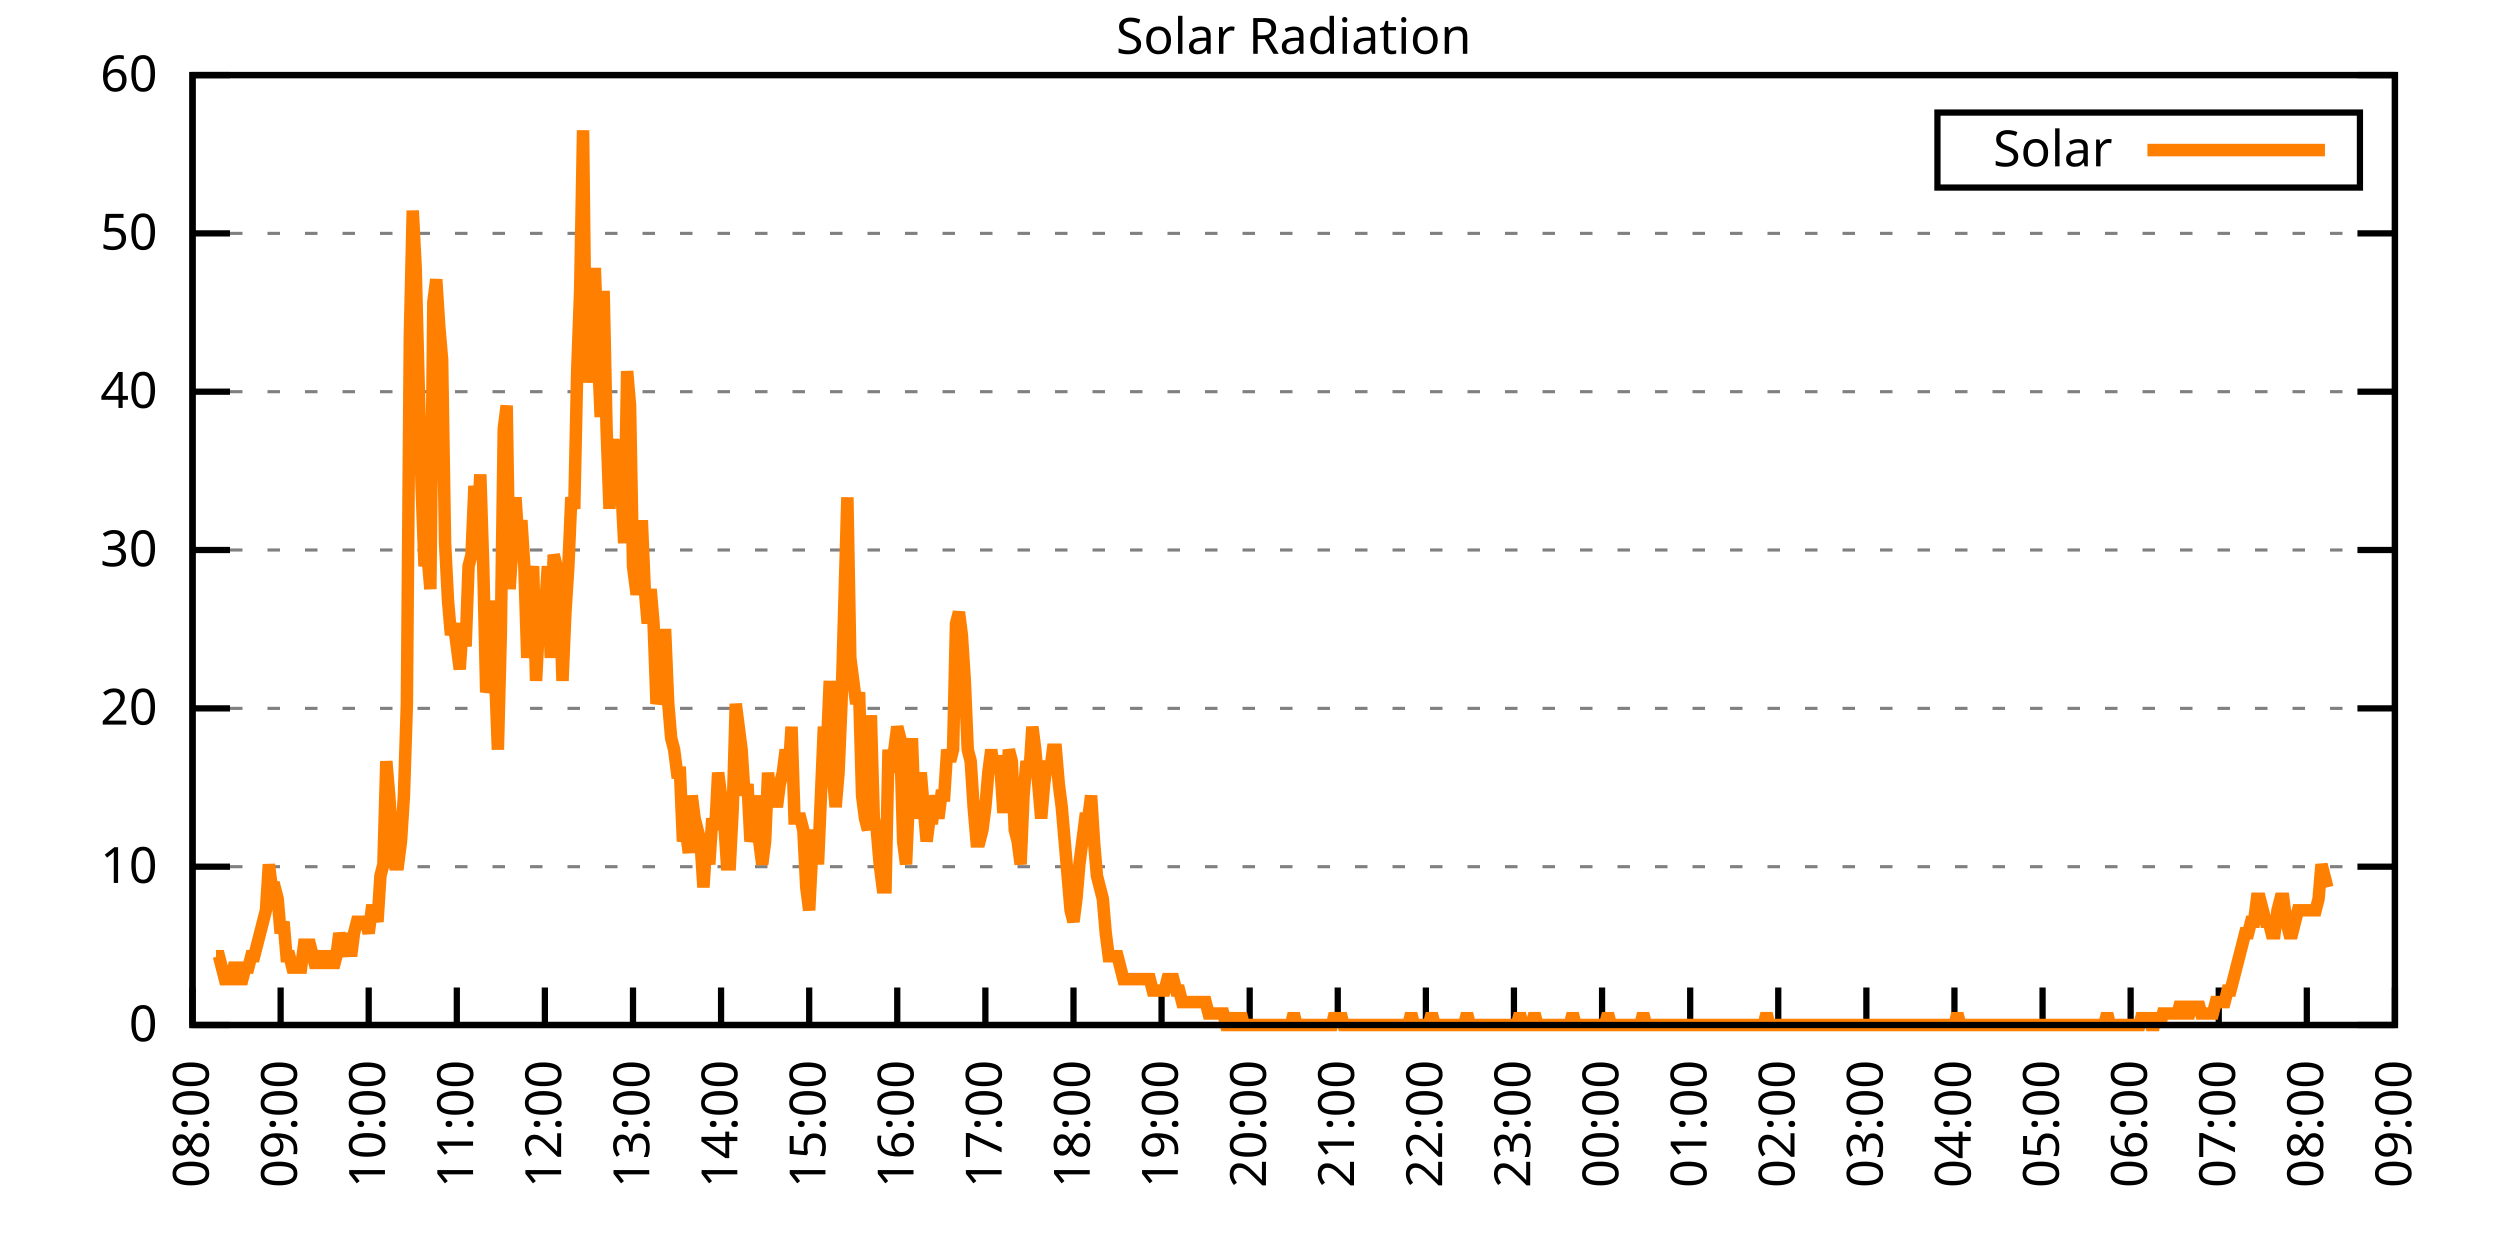
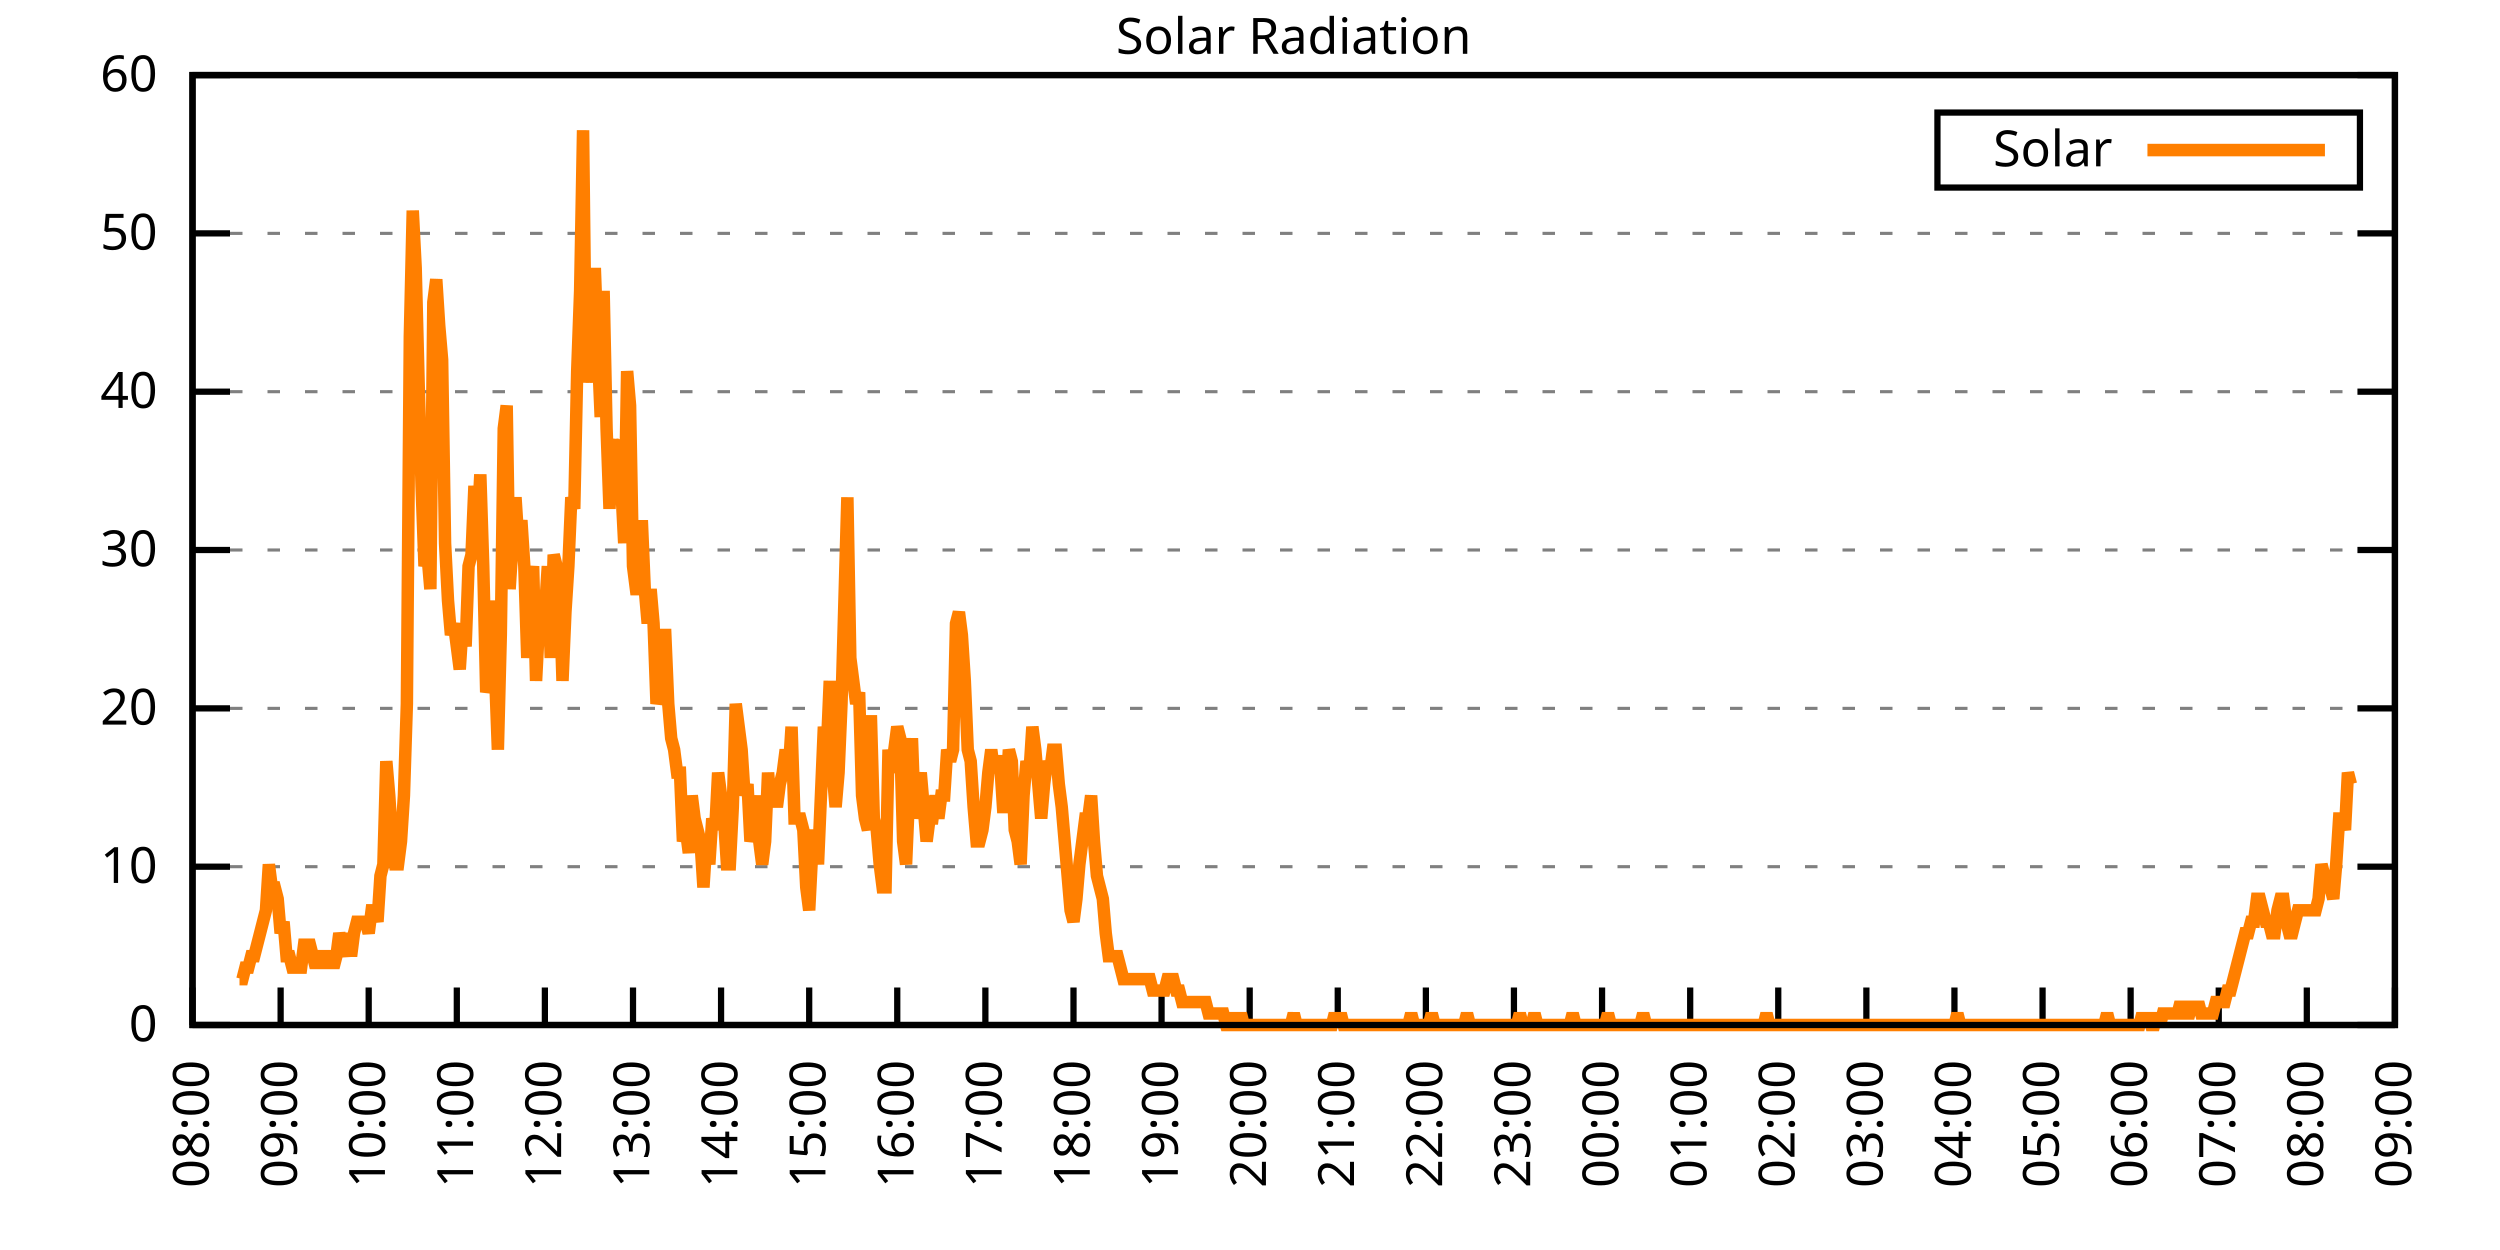
<svg xmlns="http://www.w3.org/2000/svg" xmlns:xlink="http://www.w3.org/1999/xlink" width="400" height="200" viewBox="0 0 400 200">
  <g id="gnuplot_canvas">
    <rect x="0" y="0" width="400" height="200" fill="none" />
    <defs>
      <circle id="gpDot" r="0.5" stroke-width="0.5" stroke="currentColor" />
      <path id="gpPt0" stroke-width="0.333" stroke="currentColor" d="M-1,0 h2 M0,-1 v2" />
      <path id="gpPt1" stroke-width="0.333" stroke="currentColor" d="M-1,-1 L1,1 M1,-1 L-1,1" />
      <path id="gpPt2" stroke-width="0.333" stroke="currentColor" d="M-1,0 L1,0 M0,-1 L0,1 M-1,-1 L1,1 M-1,1 L1,-1" />
      <rect id="gpPt3" stroke-width="0.333" stroke="currentColor" x="-1" y="-1" width="2" height="2" />
      <rect id="gpPt4" stroke-width="0.333" stroke="currentColor" fill="currentColor" x="-1" y="-1" width="2" height="2" />
      <circle id="gpPt5" stroke-width="0.333" stroke="currentColor" cx="0" cy="0" r="1" />
      <use xlink:href="#gpPt5" id="gpPt6" fill="currentColor" stroke="none" />
      <path id="gpPt7" stroke-width="0.333" stroke="currentColor" d="M0,-1.33 L-1.33,0.67 L1.33,0.67 z" />
      <use xlink:href="#gpPt7" id="gpPt8" fill="currentColor" stroke="none" />
      <use xlink:href="#gpPt7" id="gpPt9" stroke="currentColor" transform="rotate(180)" />
      <use xlink:href="#gpPt9" id="gpPt10" fill="currentColor" stroke="none" />
      <use xlink:href="#gpPt3" id="gpPt11" stroke="currentColor" transform="rotate(45)" />
      <use xlink:href="#gpPt11" id="gpPt12" fill="currentColor" stroke="none" />
      <path id="gpPt13" stroke-width="0.333" stroke="currentColor" d="M0,1.330 L1.265,0.411 L0.782,-1.067 L-0.782,-1.076 L-1.265,0.411 z" />
      <use xlink:href="#gpPt13" id="gpPt14" fill="currentColor" stroke="none" />
      <filter id="textbox" filterUnits="objectBoundingBox" x="0" y="0" height="1" width="1">
        <feFlood flood-color="white" flood-opacity="1" result="bgnd" />
        <feComposite in="SourceGraphic" in2="bgnd" operator="atop" />
      </filter>
      <filter id="greybox" filterUnits="objectBoundingBox" x="0" y="0" height="1" width="1">
        <feFlood flood-color="lightgrey" flood-opacity="1" result="grey" />
        <feComposite in="SourceGraphic" in2="grey" operator="atop" />
      </filter>
    </defs>
    <g fill="none" color="white" stroke="currentColor" stroke-width="1.00" stroke-linecap="butt" stroke-linejoin="miter">
</g>
    <g fill="none" color="black" stroke="currentColor" stroke-width="1.00" stroke-linecap="butt" stroke-linejoin="miter">
      <g stroke="none" shape-rendering="crispEdges">
        <polygon fill="rgb(255, 255, 255)" points="30.80,164.00 383.18,164.00 383.18,12.02 30.80,12.02 " />
      </g>
    </g>
    <g fill="none" color="black" stroke="currentColor" stroke-width="1.00" stroke-linecap="butt" stroke-linejoin="miter">
</g>
    <g fill="none" color="black" stroke="black" stroke-width="0.50" stroke-linecap="butt" stroke-linejoin="miter">
</g>
    <g fill="none" color="gray" stroke="currentColor" stroke-width="0.50" stroke-linecap="butt" stroke-linejoin="miter">
      <path stroke="gray" stroke-dasharray="2,4" class="gridline" d="M30.80,164.00 L383.19,164.00  " />
    </g>
    <g fill="none" color="gray" stroke="gray" stroke-width="1.00" stroke-linecap="butt" stroke-linejoin="miter">
</g>
    <g fill="none" color="black" stroke="currentColor" stroke-width="1.00" stroke-linecap="butt" stroke-linejoin="miter">
      <path stroke="black" d="M30.80,164.00 L36.80,164.00 M383.19,164.00 L377.19,164.00  " />
      <g transform="translate(25.20,166.60)" stroke="none" fill="black" font-family="Sans" font-size="8.00" text-anchor="end">
        <text>
          <tspan font-family="Sans"> 0</tspan>
        </text>
      </g>
    </g>
    <g fill="none" color="black" stroke="currentColor" stroke-width="1.00" stroke-linecap="butt" stroke-linejoin="miter">
</g>
    <g fill="none" color="black" stroke="black" stroke-width="0.50" stroke-linecap="butt" stroke-linejoin="miter">
</g>
    <g fill="none" color="gray" stroke="currentColor" stroke-width="0.50" stroke-linecap="butt" stroke-linejoin="miter">
      <path stroke="gray" stroke-dasharray="2,4" class="gridline" d="M30.80,138.67 L383.19,138.67  " />
    </g>
    <g fill="none" color="gray" stroke="gray" stroke-width="1.00" stroke-linecap="butt" stroke-linejoin="miter">
</g>
    <g fill="none" color="black" stroke="currentColor" stroke-width="1.00" stroke-linecap="butt" stroke-linejoin="miter">
      <path stroke="black" d="M30.80,138.67 L36.80,138.67 M383.19,138.67 L377.19,138.67  " />
      <g transform="translate(25.20,141.27)" stroke="none" fill="black" font-family="Sans" font-size="8.00" text-anchor="end">
        <text>
          <tspan font-family="Sans"> 10</tspan>
        </text>
      </g>
    </g>
    <g fill="none" color="black" stroke="currentColor" stroke-width="1.00" stroke-linecap="butt" stroke-linejoin="miter">
</g>
    <g fill="none" color="black" stroke="black" stroke-width="0.50" stroke-linecap="butt" stroke-linejoin="miter">
</g>
    <g fill="none" color="gray" stroke="currentColor" stroke-width="0.50" stroke-linecap="butt" stroke-linejoin="miter">
      <path stroke="gray" stroke-dasharray="2,4" class="gridline" d="M30.80,113.34 L383.19,113.34  " />
    </g>
    <g fill="none" color="gray" stroke="gray" stroke-width="1.00" stroke-linecap="butt" stroke-linejoin="miter">
</g>
    <g fill="none" color="black" stroke="currentColor" stroke-width="1.00" stroke-linecap="butt" stroke-linejoin="miter">
      <path stroke="black" d="M30.80,113.34 L36.80,113.34 M383.19,113.34 L377.19,113.34  " />
      <g transform="translate(25.20,115.94)" stroke="none" fill="black" font-family="Sans" font-size="8.00" text-anchor="end">
        <text>
          <tspan font-family="Sans"> 20</tspan>
        </text>
      </g>
    </g>
    <g fill="none" color="black" stroke="currentColor" stroke-width="1.00" stroke-linecap="butt" stroke-linejoin="miter">
</g>
    <g fill="none" color="black" stroke="black" stroke-width="0.50" stroke-linecap="butt" stroke-linejoin="miter">
</g>
    <g fill="none" color="gray" stroke="currentColor" stroke-width="0.50" stroke-linecap="butt" stroke-linejoin="miter">
      <path stroke="gray" stroke-dasharray="2,4" class="gridline" d="M30.80,88.00 L383.19,88.00  " />
    </g>
    <g fill="none" color="gray" stroke="gray" stroke-width="1.00" stroke-linecap="butt" stroke-linejoin="miter">
</g>
    <g fill="none" color="black" stroke="currentColor" stroke-width="1.00" stroke-linecap="butt" stroke-linejoin="miter">
      <path stroke="black" d="M30.80,88.00 L36.80,88.00 M383.19,88.00 L377.19,88.00  " />
      <g transform="translate(25.20,90.60)" stroke="none" fill="black" font-family="Sans" font-size="8.00" text-anchor="end">
        <text>
          <tspan font-family="Sans"> 30</tspan>
        </text>
      </g>
    </g>
    <g fill="none" color="black" stroke="currentColor" stroke-width="1.00" stroke-linecap="butt" stroke-linejoin="miter">
</g>
    <g fill="none" color="black" stroke="black" stroke-width="0.50" stroke-linecap="butt" stroke-linejoin="miter">
</g>
    <g fill="none" color="gray" stroke="currentColor" stroke-width="0.50" stroke-linecap="butt" stroke-linejoin="miter">
      <path stroke="gray" stroke-dasharray="2,4" class="gridline" d="M30.80,62.67 L383.19,62.67  " />
    </g>
    <g fill="none" color="gray" stroke="gray" stroke-width="1.00" stroke-linecap="butt" stroke-linejoin="miter">
</g>
    <g fill="none" color="black" stroke="currentColor" stroke-width="1.00" stroke-linecap="butt" stroke-linejoin="miter">
      <path stroke="black" d="M30.80,62.67 L36.80,62.67 M383.19,62.67 L377.19,62.67  " />
      <g transform="translate(25.20,65.27)" stroke="none" fill="black" font-family="Sans" font-size="8.00" text-anchor="end">
        <text>
          <tspan font-family="Sans"> 40</tspan>
        </text>
      </g>
    </g>
    <g fill="none" color="black" stroke="currentColor" stroke-width="1.00" stroke-linecap="butt" stroke-linejoin="miter">
</g>
    <g fill="none" color="black" stroke="black" stroke-width="0.50" stroke-linecap="butt" stroke-linejoin="miter">
</g>
    <g fill="none" color="gray" stroke="currentColor" stroke-width="0.50" stroke-linecap="butt" stroke-linejoin="miter">
      <path stroke="gray" stroke-dasharray="2,4" class="gridline" d="M30.80,37.34 L383.19,37.34  " />
    </g>
    <g fill="none" color="gray" stroke="gray" stroke-width="1.00" stroke-linecap="butt" stroke-linejoin="miter">
</g>
    <g fill="none" color="black" stroke="currentColor" stroke-width="1.00" stroke-linecap="butt" stroke-linejoin="miter">
      <path stroke="black" d="M30.80,37.34 L36.80,37.34 M383.19,37.34 L377.19,37.34  " />
      <g transform="translate(25.20,39.94)" stroke="none" fill="black" font-family="Sans" font-size="8.00" text-anchor="end">
        <text>
          <tspan font-family="Sans"> 50</tspan>
        </text>
      </g>
    </g>
    <g fill="none" color="black" stroke="currentColor" stroke-width="1.00" stroke-linecap="butt" stroke-linejoin="miter">
</g>
    <g fill="none" color="black" stroke="black" stroke-width="0.50" stroke-linecap="butt" stroke-linejoin="miter">
</g>
    <g fill="none" color="gray" stroke="currentColor" stroke-width="0.50" stroke-linecap="butt" stroke-linejoin="miter">
      <path stroke="gray" stroke-dasharray="2,4" class="gridline" d="M30.80,12.01 L383.19,12.01  " />
    </g>
    <g fill="none" color="gray" stroke="gray" stroke-width="1.00" stroke-linecap="butt" stroke-linejoin="miter">
</g>
    <g fill="none" color="black" stroke="currentColor" stroke-width="1.00" stroke-linecap="butt" stroke-linejoin="miter">
      <path stroke="black" d="M30.80,12.01 L36.80,12.01 M383.19,12.01 L377.19,12.01  " />
      <g transform="translate(25.20,14.61)" stroke="none" fill="black" font-family="Sans" font-size="8.00" text-anchor="end">
        <text>
          <tspan font-family="Sans"> 60</tspan>
        </text>
      </g>
    </g>
    <g fill="none" color="black" stroke="currentColor" stroke-width="1.00" stroke-linecap="butt" stroke-linejoin="miter">
      <path stroke="black" d="M30.80,164.00 L30.80,158.00  " />
      <g transform="translate(33.40,169.60) rotate(270.00)" stroke="none" fill="black" font-family="Sans" font-size="8.00" text-anchor="end">
        <text>
          <tspan font-family="Sans">08:00</tspan>
        </text>
      </g>
    </g>
    <g fill="none" color="black" stroke="currentColor" stroke-width="1.00" stroke-linecap="butt" stroke-linejoin="miter">
      <path stroke="black" d="M44.90,164.00 L44.90,158.00  " />
      <g transform="translate(47.50,169.60) rotate(270.00)" stroke="none" fill="black" font-family="Sans" font-size="8.00" text-anchor="end">
        <text>
          <tspan font-family="Sans">09:00</tspan>
        </text>
      </g>
    </g>
    <g fill="none" color="black" stroke="currentColor" stroke-width="1.00" stroke-linecap="butt" stroke-linejoin="miter">
      <path stroke="black" d="M58.99,164.00 L58.99,158.00  " />
      <g transform="translate(61.59,169.60) rotate(270.00)" stroke="none" fill="black" font-family="Sans" font-size="8.00" text-anchor="end">
        <text>
          <tspan font-family="Sans">10:00</tspan>
        </text>
      </g>
    </g>
    <g fill="none" color="black" stroke="currentColor" stroke-width="1.00" stroke-linecap="butt" stroke-linejoin="miter">
      <path stroke="black" d="M73.09,164.00 L73.09,158.00  " />
      <g transform="translate(75.69,169.60) rotate(270.00)" stroke="none" fill="black" font-family="Sans" font-size="8.00" text-anchor="end">
        <text>
          <tspan font-family="Sans">11:00</tspan>
        </text>
      </g>
    </g>
    <g fill="none" color="black" stroke="currentColor" stroke-width="1.00" stroke-linecap="butt" stroke-linejoin="miter">
      <path stroke="black" d="M87.18,164.00 L87.18,158.00  " />
      <g transform="translate(89.78,169.60) rotate(270.00)" stroke="none" fill="black" font-family="Sans" font-size="8.00" text-anchor="end">
        <text>
          <tspan font-family="Sans">12:00</tspan>
        </text>
      </g>
    </g>
    <g fill="none" color="black" stroke="currentColor" stroke-width="1.00" stroke-linecap="butt" stroke-linejoin="miter">
      <path stroke="black" d="M101.28,164.00 L101.28,158.00  " />
      <g transform="translate(103.88,169.60) rotate(270.00)" stroke="none" fill="black" font-family="Sans" font-size="8.00" text-anchor="end">
        <text>
          <tspan font-family="Sans">13:00</tspan>
        </text>
      </g>
    </g>
    <g fill="none" color="black" stroke="currentColor" stroke-width="1.00" stroke-linecap="butt" stroke-linejoin="miter">
      <path stroke="black" d="M115.37,164.00 L115.37,158.00  " />
      <g transform="translate(117.97,169.60) rotate(270.00)" stroke="none" fill="black" font-family="Sans" font-size="8.00" text-anchor="end">
        <text>
          <tspan font-family="Sans">14:00</tspan>
        </text>
      </g>
    </g>
    <g fill="none" color="black" stroke="currentColor" stroke-width="1.00" stroke-linecap="butt" stroke-linejoin="miter">
      <path stroke="black" d="M129.47,164.00 L129.47,158.00  " />
      <g transform="translate(132.07,169.60) rotate(270.00)" stroke="none" fill="black" font-family="Sans" font-size="8.00" text-anchor="end">
        <text>
          <tspan font-family="Sans">15:00</tspan>
        </text>
      </g>
    </g>
    <g fill="none" color="black" stroke="currentColor" stroke-width="1.00" stroke-linecap="butt" stroke-linejoin="miter">
      <path stroke="black" d="M143.56,164.00 L143.56,158.00  " />
      <g transform="translate(146.16,169.60) rotate(270.00)" stroke="none" fill="black" font-family="Sans" font-size="8.00" text-anchor="end">
        <text>
          <tspan font-family="Sans">16:00</tspan>
        </text>
      </g>
    </g>
    <g fill="none" color="black" stroke="currentColor" stroke-width="1.00" stroke-linecap="butt" stroke-linejoin="miter">
      <path stroke="black" d="M157.66,164.00 L157.66,158.00  " />
      <g transform="translate(160.26,169.60) rotate(270.00)" stroke="none" fill="black" font-family="Sans" font-size="8.00" text-anchor="end">
        <text>
          <tspan font-family="Sans">17:00</tspan>
        </text>
      </g>
    </g>
    <g fill="none" color="black" stroke="currentColor" stroke-width="1.00" stroke-linecap="butt" stroke-linejoin="miter">
      <path stroke="black" d="M171.76,164.00 L171.76,158.00  " />
      <g transform="translate(174.36,169.60) rotate(270.00)" stroke="none" fill="black" font-family="Sans" font-size="8.00" text-anchor="end">
        <text>
          <tspan font-family="Sans">18:00</tspan>
        </text>
      </g>
    </g>
    <g fill="none" color="black" stroke="currentColor" stroke-width="1.00" stroke-linecap="butt" stroke-linejoin="miter">
      <path stroke="black" d="M185.85,164.00 L185.85,158.00  " />
      <g transform="translate(188.45,169.60) rotate(270.00)" stroke="none" fill="black" font-family="Sans" font-size="8.00" text-anchor="end">
        <text>
          <tspan font-family="Sans">19:00</tspan>
        </text>
      </g>
    </g>
    <g fill="none" color="black" stroke="currentColor" stroke-width="1.00" stroke-linecap="butt" stroke-linejoin="miter">
      <path stroke="black" d="M199.95,164.00 L199.95,158.00  " />
      <g transform="translate(202.55,169.60) rotate(270.00)" stroke="none" fill="black" font-family="Sans" font-size="8.00" text-anchor="end">
        <text>
          <tspan font-family="Sans">20:00</tspan>
        </text>
      </g>
    </g>
    <g fill="none" color="black" stroke="currentColor" stroke-width="1.00" stroke-linecap="butt" stroke-linejoin="miter">
      <path stroke="black" d="M214.04,164.00 L214.04,158.00  " />
      <g transform="translate(216.64,169.60) rotate(270.00)" stroke="none" fill="black" font-family="Sans" font-size="8.00" text-anchor="end">
        <text>
          <tspan font-family="Sans">21:00</tspan>
        </text>
      </g>
    </g>
    <g fill="none" color="black" stroke="currentColor" stroke-width="1.00" stroke-linecap="butt" stroke-linejoin="miter">
      <path stroke="black" d="M228.14,164.00 L228.14,158.00  " />
      <g transform="translate(230.74,169.60) rotate(270.00)" stroke="none" fill="black" font-family="Sans" font-size="8.00" text-anchor="end">
        <text>
          <tspan font-family="Sans">22:00</tspan>
        </text>
      </g>
    </g>
    <g fill="none" color="black" stroke="currentColor" stroke-width="1.00" stroke-linecap="butt" stroke-linejoin="miter">
      <path stroke="black" d="M242.23,164.00 L242.23,158.00  " />
      <g transform="translate(244.83,169.60) rotate(270.00)" stroke="none" fill="black" font-family="Sans" font-size="8.00" text-anchor="end">
        <text>
          <tspan font-family="Sans">23:00</tspan>
        </text>
      </g>
    </g>
    <g fill="none" color="black" stroke="currentColor" stroke-width="1.00" stroke-linecap="butt" stroke-linejoin="miter">
      <path stroke="black" d="M256.33,164.00 L256.33,158.00  " />
      <g transform="translate(258.93,169.60) rotate(270.00)" stroke="none" fill="black" font-family="Sans" font-size="8.00" text-anchor="end">
        <text>
          <tspan font-family="Sans">00:00</tspan>
        </text>
      </g>
    </g>
    <g fill="none" color="black" stroke="currentColor" stroke-width="1.00" stroke-linecap="butt" stroke-linejoin="miter">
      <path stroke="black" d="M270.43,164.00 L270.43,158.00  " />
      <g transform="translate(273.03,169.60) rotate(270.00)" stroke="none" fill="black" font-family="Sans" font-size="8.00" text-anchor="end">
        <text>
          <tspan font-family="Sans">01:00</tspan>
        </text>
      </g>
    </g>
    <g fill="none" color="black" stroke="currentColor" stroke-width="1.00" stroke-linecap="butt" stroke-linejoin="miter">
      <path stroke="black" d="M284.52,164.00 L284.52,158.00  " />
      <g transform="translate(287.12,169.60) rotate(270.00)" stroke="none" fill="black" font-family="Sans" font-size="8.00" text-anchor="end">
        <text>
          <tspan font-family="Sans">02:00</tspan>
        </text>
      </g>
    </g>
    <g fill="none" color="black" stroke="currentColor" stroke-width="1.00" stroke-linecap="butt" stroke-linejoin="miter">
      <path stroke="black" d="M298.62,164.00 L298.62,158.00  " />
      <g transform="translate(301.22,169.60) rotate(270.00)" stroke="none" fill="black" font-family="Sans" font-size="8.00" text-anchor="end">
        <text>
          <tspan font-family="Sans">03:00</tspan>
        </text>
      </g>
    </g>
    <g fill="none" color="black" stroke="currentColor" stroke-width="1.00" stroke-linecap="butt" stroke-linejoin="miter">
      <path stroke="black" d="M312.71,164.00 L312.71,158.00  " />
      <g transform="translate(315.31,169.60) rotate(270.00)" stroke="none" fill="black" font-family="Sans" font-size="8.00" text-anchor="end">
        <text>
          <tspan font-family="Sans">04:00</tspan>
        </text>
      </g>
    </g>
    <g fill="none" color="black" stroke="currentColor" stroke-width="1.00" stroke-linecap="butt" stroke-linejoin="miter">
      <path stroke="black" d="M326.81,164.00 L326.81,158.00  " />
      <g transform="translate(329.41,169.60) rotate(270.00)" stroke="none" fill="black" font-family="Sans" font-size="8.00" text-anchor="end">
        <text>
          <tspan font-family="Sans">05:00</tspan>
        </text>
      </g>
    </g>
    <g fill="none" color="black" stroke="currentColor" stroke-width="1.00" stroke-linecap="butt" stroke-linejoin="miter">
      <path stroke="black" d="M340.90,164.00 L340.90,158.00  " />
      <g transform="translate(343.50,169.60) rotate(270.00)" stroke="none" fill="black" font-family="Sans" font-size="8.00" text-anchor="end">
        <text>
          <tspan font-family="Sans">06:00</tspan>
        </text>
      </g>
    </g>
    <g fill="none" color="black" stroke="currentColor" stroke-width="1.00" stroke-linecap="butt" stroke-linejoin="miter">
      <path stroke="black" d="M355.00,164.00 L355.00,158.00  " />
      <g transform="translate(357.60,169.60) rotate(270.00)" stroke="none" fill="black" font-family="Sans" font-size="8.00" text-anchor="end">
        <text>
          <tspan font-family="Sans">07:00</tspan>
        </text>
      </g>
    </g>
    <g fill="none" color="black" stroke="currentColor" stroke-width="1.00" stroke-linecap="butt" stroke-linejoin="miter">
      <path stroke="black" d="M369.09,164.00 L369.09,158.00  " />
      <g transform="translate(371.69,169.60) rotate(270.00)" stroke="none" fill="black" font-family="Sans" font-size="8.00" text-anchor="end">
        <text>
          <tspan font-family="Sans">08:00</tspan>
        </text>
      </g>
    </g>
    <g fill="none" color="black" stroke="currentColor" stroke-width="1.00" stroke-linecap="butt" stroke-linejoin="miter">
      <path stroke="black" d="M383.19,164.00 L383.19,158.00  " />
      <g transform="translate(385.79,169.60) rotate(270.00)" stroke="none" fill="black" font-family="Sans" font-size="8.00" text-anchor="end">
        <text>
          <tspan font-family="Sans">09:00</tspan>
        </text>
      </g>
    </g>
    <g fill="none" color="black" stroke="currentColor" stroke-width="1.00" stroke-linecap="butt" stroke-linejoin="miter">
</g>
    <g fill="none" color="black" stroke="currentColor" stroke-width="1.00" stroke-linecap="butt" stroke-linejoin="miter">
      <path stroke="black" d="M30.80,12.01 L30.80,164.00 L383.19,164.00 L383.19,12.01 L30.80,12.01 Z  " />
    </g>
    <g fill="none" color="black" stroke="currentColor" stroke-width="1.00" stroke-linecap="butt" stroke-linejoin="miter">
</g>
    <g fill="none" color="black" stroke="currentColor" stroke-width="1.00" stroke-linecap="butt" stroke-linejoin="miter">
      <path stroke="black" d="M309.99,30.01 L309.99,18.01 L377.59,18.01 L377.59,30.01 L309.99,30.01 Z  " />
    </g>
    <g id="Solar_Radiation_plot_1">
      <g fill="none" color="white" stroke="black" stroke-width="2.00" stroke-linecap="butt" stroke-linejoin="miter">
</g>
      <g fill="none" color="black" stroke="currentColor" stroke-width="2.00" stroke-linecap="butt" stroke-linejoin="miter">
        <g transform="translate(337.99,26.61)" stroke="none" fill="black" font-family="Sans" font-size="8.00" text-anchor="end">
          <text>
            <tspan font-family="Sans">Solar</tspan>
          </text>
        </g>
      </g>
      <g fill="none" color="black" stroke="currentColor" stroke-width="2.00" stroke-linecap="butt" stroke-linejoin="miter">
-         <path stroke="rgb(255, 127,   0)" d="M343.59,24.01 L371.99,24.01 M34.56,152.99 L35.03,152.99 L35.50,154.82 L35.97,156.66 L36.44,156.66 L36.91,156.66   L37.38,154.82 L37.85,154.82 L38.32,156.66 L38.79,156.66 L39.26,154.82 L39.73,154.82 L40.20,152.99 L40.67,152.99   L41.14,151.15 L41.61,149.32 L42.08,147.48 L42.55,145.65 L43.02,138.30 L43.49,141.98 L43.96,141.98 L44.43,143.81   L44.90,149.32 L45.37,147.48 L45.84,152.99 L46.31,152.99 L46.78,154.82 L47.24,154.82 L47.71,154.82 L48.18,154.82   L48.65,151.15 L49.12,151.15 L49.59,151.15 L50.06,152.99 L50.53,154.82 L51.00,152.99 L51.47,152.99 L51.94,154.82   L52.41,152.99 L52.88,152.99 L53.35,154.82 L53.82,152.99 L54.29,149.32 L54.76,151.15 L55.23,152.99 L55.70,149.32   L56.17,152.99 L56.64,149.32 L57.11,147.48 L57.58,147.48 L58.05,147.48 L58.52,147.48 L58.99,149.32 L59.46,145.65   L59.93,145.65 L60.40,147.48 L60.87,140.14 L61.34,138.30 L61.81,121.79 L62.28,127.29 L62.75,134.63 L63.22,138.30   L63.69,138.30 L64.16,134.63 L64.63,127.29 L65.10,112.61 L65.57,53.88 L66.04,33.69 L66.51,42.87 L66.98,61.22   L67.45,77.74 L67.92,90.59 L68.39,88.75 L68.86,94.26 L69.33,48.37 L69.80,44.70 L70.27,52.04 L70.74,57.55   L71.21,86.91 L71.68,96.09 L72.15,101.60 L72.62,99.76 L73.09,103.43 L73.56,107.10 L74.03,99.76 L74.50,103.43   L74.97,90.59 L75.44,88.75 L75.91,77.74 L76.38,85.08 L76.85,75.90 L77.32,90.59 L77.79,110.77 L78.26,108.94   L78.73,96.09 L79.19,107.10 L79.66,119.95 L80.13,101.60 L80.60,68.56 L81.07,64.89 L81.54,94.26 L82.01,86.91   L82.48,79.57 L82.95,86.91 L83.42,83.24 L83.89,90.59 L84.36,105.27 L84.83,94.26 L85.30,90.59 L85.77,108.94   L86.24,99.76 L86.71,99.76 L87.18,97.93 L87.65,90.59 L88.12,105.27 L88.59,88.75 L89.06,90.59 L89.53,94.26   L90.00,108.94 L90.47,97.93 L90.94,90.59 L91.41,79.57 L91.88,81.41 L92.35,59.38 L92.82,46.54 L93.29,20.84   L93.76,61.22 L94.23,52.04 L94.70,61.22 L95.17,42.87 L95.64,55.71 L96.11,66.73 L96.58,46.54 L97.05,68.56   L97.52,81.41 L97.99,70.40 L98.46,72.23 L98.93,70.40 L99.40,77.74 L99.87,86.91 L100.34,59.38 L100.81,64.89   L101.28,90.59 L101.75,94.26 L102.22,94.26 L102.69,83.24 L103.16,94.26 L103.63,99.76 L104.10,94.26 L104.57,99.76   L105.04,112.61 L105.51,110.77 L105.98,101.60 L106.45,101.60 L106.92,112.61 L107.39,118.12 L107.86,119.95 L108.33,123.62   L108.80,123.62 L109.27,134.63 L109.74,132.80 L110.21,136.47 L110.68,127.29 L111.14,130.96 L111.61,132.80 L112.08,134.63   L112.55,141.98 L113.02,134.63 L113.49,138.30 L113.96,130.96 L114.43,132.80 L114.90,123.62 L115.37,127.29 L115.84,130.96   L116.31,138.30 L116.78,138.30 L117.25,129.13 L117.72,112.61 L118.19,116.28 L118.66,119.95 L119.13,127.29 L119.60,125.46   L120.07,134.63 L120.54,132.80 L121.01,127.29 L121.48,134.63 L121.95,138.30 L122.42,134.63 L122.89,123.62 L123.36,129.13   L123.83,125.46 L124.30,129.13 L124.77,125.46 L125.24,123.62 L125.71,119.95 L126.18,123.62 L126.65,116.28 L127.12,130.96   L127.59,130.96 L128.06,130.96 L128.53,132.80 L129.00,141.98 L129.47,145.65 L129.94,136.47 L130.41,132.80 L130.88,138.30   L131.35,127.29 L131.82,116.28 L132.29,119.95 L132.76,108.94 L133.23,123.62 L133.70,129.13 L134.17,123.62 L134.64,112.61   L135.11,96.09 L135.58,79.57 L136.05,105.27 L136.52,108.94 L136.99,112.61 L137.46,110.77 L137.93,127.29 L138.40,130.96   L138.87,132.80 L139.34,114.44 L139.81,130.96 L140.28,132.80 L140.75,138.30 L141.22,141.98 L141.69,141.98 L142.16,119.95   L142.63,123.62 L143.09,119.95 L143.56,116.28 L144.03,118.12 L144.50,134.63 L144.97,138.30 L145.44,127.29 L145.91,118.12   L146.38,130.96 L146.85,127.29 L147.32,123.62 L147.79,129.13 L148.26,134.63 L148.73,130.96 L149.20,130.96 L149.67,127.29   L150.14,130.96 L150.61,127.29 L151.08,127.29 L151.55,119.95 L152.02,121.79 L152.49,119.95 L152.96,99.76 L153.43,97.93   L153.90,101.60 L154.37,108.94 L154.84,119.95 L155.31,121.79 L155.78,129.13 L156.25,134.63 L156.72,134.63 L157.19,132.80   L157.66,129.13 L158.13,123.62 L158.60,119.95 L159.07,123.62 L159.54,121.79 L160.01,121.79 L160.48,129.13 L160.95,129.13   L161.42,119.95 L161.89,121.79 L162.36,132.80 L162.83,134.63 L163.30,138.30 L163.77,127.29 L164.24,121.79 L164.71,123.62   L165.18,116.28 L165.65,119.95 L166.12,125.46 L166.59,130.96 L167.06,125.46 L167.53,121.79 L168.00,123.62 L168.47,119.95   L168.94,119.95 L169.41,125.46 L169.88,129.13 L170.35,134.63 L170.82,140.14 L171.29,145.65 L171.76,147.48 L172.23,143.81   L172.70,138.30 L173.17,134.63 L173.64,130.96 L174.11,130.96 L174.58,127.29 L175.04,134.63 L175.51,140.14 L175.98,141.98   L176.45,143.81 L176.92,149.32 L177.39,152.99 L177.86,152.99 L178.33,152.99 L178.80,152.99 L179.27,154.82 L179.74,156.66   L180.21,156.66 L180.68,156.66 L181.15,156.66 L181.62,156.66 L182.09,156.66 L182.56,156.66 L183.03,156.66 L183.50,156.66   L183.97,156.66 L184.44,158.49 L184.91,158.49 L185.38,158.49 L185.85,158.49 L186.32,158.49 L186.79,156.66 L187.26,156.66   L187.73,156.66 L188.20,158.49 L188.67,158.49 L189.14,160.33 L189.61,160.33 L190.08,160.33 L190.55,160.33 L191.02,160.33   L191.49,160.33 L191.96,160.33 L192.43,160.33 L192.90,160.33 L193.37,162.16 L193.84,162.16 L194.31,162.16 L194.78,162.16   L195.25,162.16 L195.72,162.16 L196.19,164.00 L196.66,164.00 L197.13,162.16 L197.60,164.00 L198.07,164.00 L198.54,162.16   L199.01,164.00 L199.48,164.00 L199.95,164.00 L200.42,164.00 L200.89,164.00 L201.36,164.00 L201.83,164.00 L202.30,164.00   L202.77,164.00 L203.24,164.00 L203.71,164.00 L204.18,164.00 L204.65,164.00 L205.12,164.00 L205.59,164.00 L206.06,164.00   L206.53,164.00 L207.00,162.16 L207.46,164.00 L207.93,164.00 L208.40,164.00 L208.87,164.00 L209.34,164.00 L209.81,164.00   L210.28,164.00 L210.75,164.00 L211.22,164.00 L211.69,164.00 L212.16,164.00 L212.63,164.00 L213.10,164.00 L213.57,162.16   L214.04,164.00 L214.51,162.16 L214.98,164.00 L215.45,164.00 L215.92,164.00 L216.39,164.00 L216.86,164.00 L217.33,164.00   L217.80,164.00 L218.27,164.00 L218.74,164.00 L219.21,164.00 L219.68,164.00 L220.15,164.00 L220.62,164.00 L221.09,164.00   L221.56,164.00 L222.03,164.00 L222.50,164.00 L222.97,164.00 L223.44,164.00 L223.91,164.00 L224.38,164.00 L224.85,164.00   L225.32,164.00 L225.79,162.16 L226.26,164.00 L226.73,164.00 L227.20,164.00 L227.67,164.00 L228.14,164.00 L228.61,164.00   L229.08,162.16 L229.55,164.00 L230.02,164.00 L230.49,164.00 L230.96,164.00 L231.43,164.00 L231.90,164.00 L232.37,164.00   L232.84,164.00 L233.31,164.00 L233.78,164.00 L234.25,164.00 L234.72,162.16 L235.19,164.00 L235.66,164.00 L236.13,164.00   L236.60,164.00 L237.07,164.00 L237.54,164.00 L238.01,164.00 L238.48,164.00 L238.95,164.00 L239.41,164.00 L239.88,164.00   L240.35,164.00 L240.82,164.00 L241.29,164.00 L241.76,164.00 L242.23,164.00 L242.70,164.00 L243.17,162.16 L243.64,164.00   L244.11,164.00 L244.58,164.00 L245.05,164.00 L245.52,162.16 L245.99,164.00 L246.46,164.00 L246.93,164.00 L247.40,164.00   L247.87,164.00 L248.34,164.00 L248.81,164.00 L249.28,164.00 L249.75,164.00 L250.22,164.00 L250.69,164.00 L251.16,164.00   L251.63,162.16 L252.10,164.00 L252.57,164.00 L253.04,164.00 L253.51,164.00 L253.98,164.00 L254.45,164.00 L254.92,164.00   L255.39,164.00 L255.86,164.00 L256.33,164.00 L256.80,164.00 L257.27,162.16 L257.74,164.00 L258.21,164.00 L258.68,164.00   L259.15,164.00 L259.62,164.00 L260.09,164.00 L260.56,164.00 L261.03,164.00 L261.50,164.00 L261.97,164.00 L262.44,164.00   L262.91,162.16 L263.38,164.00 L263.85,164.00 L264.32,164.00 L264.79,164.00 L265.26,164.00 L265.73,164.00 L266.20,164.00   L266.67,164.00 L267.14,164.00 L267.61,164.00 L268.08,164.00 L268.55,164.00 L269.02,164.00 L269.49,164.00 L269.96,164.00   L270.43,164.00 L270.90,164.00 L271.36,164.00 L271.83,164.00 L272.30,164.00 L272.77,164.00 L273.24,164.00 L273.71,164.00   L274.18,164.00 L274.65,164.00 L275.12,164.00 L275.59,164.00 L276.06,164.00 L276.53,164.00 L277.00,164.00 L277.47,164.00   L277.94,164.00 L278.41,164.00 L278.88,164.00 L279.35,164.00 L279.82,164.00 L280.29,164.00 L280.76,164.00 L281.23,164.00   L281.70,164.00 L282.17,164.00 L282.64,162.16 L283.11,164.00 L283.58,164.00 L284.05,164.00 L284.52,164.00 L284.99,164.00   L285.46,164.00 L285.93,164.00 L286.40,164.00 L286.87,164.00 L287.34,164.00 L287.81,164.00 L288.28,164.00 L288.75,164.00   L289.22,164.00 L289.69,164.00 L290.16,164.00 L290.63,164.00 L291.10,164.00 L291.57,164.00 L292.04,164.00 L292.51,164.00   L292.98,164.00 L293.45,164.00 L293.92,164.00 L294.39,164.00 L294.86,164.00 L295.33,164.00 L295.80,164.00 L296.27,164.00   L296.74,164.00 L297.21,164.00 L297.68,164.00 L298.15,164.00 L298.62,164.00 L299.09,164.00 L299.56,164.00 L300.03,164.00   L300.50,164.00 L300.97,164.00 L301.44,164.00 L301.91,164.00 L302.38,164.00 L302.85,164.00 L303.31,164.00 L303.78,164.00   L304.25,164.00 L304.72,164.00 L305.19,164.00 L305.66,164.00 L306.13,164.00 L306.60,164.00 L307.07,164.00 L307.54,164.00   L308.01,164.00 L308.48,164.00 L308.95,164.00 L309.42,164.00 L309.89,164.00 L310.36,164.00 L310.83,164.00 L311.30,164.00   L311.77,164.00 L312.24,164.00 L312.71,164.00 L313.18,162.16 L313.65,164.00 L314.12,164.00 L314.59,164.00 L315.06,164.00   L315.53,164.00 L316.00,164.00 L316.47,164.00 L316.94,164.00 L317.41,164.00 L317.88,164.00 L318.35,164.00 L318.82,164.00   L319.29,164.00 L319.76,164.00 L320.23,164.00 L320.70,164.00 L321.17,164.00 L321.64,164.00 L322.11,164.00 L322.58,164.00   L323.05,164.00 L323.52,164.00 L323.99,164.00 L324.46,164.00 L324.93,164.00 L325.40,164.00 L325.87,164.00 L326.34,164.00   L326.81,164.00 L327.28,164.00 L327.75,164.00 L328.22,164.00 L328.69,164.00 L329.16,164.00 L329.63,164.00 L330.10,164.00   L330.57,164.00 L331.04,164.00 L331.51,164.00 L331.98,164.00 L332.45,164.00 L332.92,164.00 L333.39,164.00 L333.86,164.00   L334.33,164.00 L334.80,164.00 L335.26,164.00 L335.73,164.00 L336.20,164.00 L336.67,164.00 L337.14,162.16 L337.61,164.00   L338.08,164.00 L338.55,164.00 L339.02,164.00 L339.49,164.00 L339.96,164.00 L340.43,164.00 L340.90,164.00 L341.37,164.00   L341.84,164.00 L342.31,164.00 L342.78,162.16 L343.25,164.00 L343.72,162.16 L344.19,164.00 L344.66,164.00 L345.13,162.16   L345.60,164.00 L346.07,162.16 L346.54,162.16 L347.01,162.16 L347.48,162.16 L347.95,162.16 L348.42,162.16 L348.89,160.33   L349.36,162.16 L349.83,162.16 L350.30,162.16 L350.77,160.33 L351.24,162.16 L351.71,160.33 L352.18,162.16 L352.65,162.16   L353.12,162.16 L353.59,162.16 L354.06,162.16 L354.53,160.33 L355.00,160.33 L355.47,160.33 L355.94,160.33 L356.41,158.49   L356.88,158.49 L357.35,156.66 L357.82,154.82 L358.29,152.99 L358.76,151.15 L359.23,149.32 L359.70,149.32 L360.17,147.48   L360.64,147.48 L361.11,143.81 L361.58,143.81 L362.05,145.65 L362.52,147.48 L362.99,147.48 L363.46,149.32 L363.93,149.32   L364.40,145.65 L364.87,143.81 L365.34,143.81 L365.81,147.48 L366.28,149.32 L366.75,149.32 L367.21,147.48 L367.68,145.65   L368.15,145.65 L368.62,145.65 L369.09,145.65 L369.56,145.65 L370.03,145.65 L370.50,145.65 L370.97,143.81 L371.44,138.30   L371.91,140.14 L372.38,141.98  " />
+         <path stroke="rgb(255, 127,   0)" d="M343.59,24.01 L371.99,24.01 M38.32,156.66 L38.79,156.66 L39.26,154.82 L39.73,154.82 L40.20,152.99 L40.67,152.99   L41.14,151.15 L41.61,149.32 L42.08,147.48 L42.55,145.65 L43.02,138.30 L43.49,141.98 L43.96,141.98 L44.43,143.81   L44.90,149.32 L45.37,147.48 L45.84,152.99 L46.31,152.99 L46.78,154.82 L47.24,154.82 L47.71,154.82 L48.18,154.82   L48.65,151.15 L49.12,151.15 L49.59,151.15 L50.06,152.99 L50.53,154.82 L51.00,152.99 L51.47,152.99 L51.94,154.82   L52.41,152.99 L52.88,152.99 L53.35,154.82 L53.82,152.99 L54.29,149.32 L54.76,151.15 L55.23,152.99 L55.70,149.32   L56.17,152.99 L56.64,149.32 L57.11,147.48 L57.58,147.48 L58.05,147.48 L58.52,147.48 L58.99,149.32 L59.46,145.65   L59.93,145.65 L60.40,147.48 L60.87,140.14 L61.34,138.30 L61.81,121.79 L62.28,127.29 L62.75,134.63 L63.22,138.30   L63.69,138.30 L64.16,134.63 L64.63,127.29 L65.10,112.61 L65.57,53.88 L66.04,33.69 L66.51,42.87 L66.98,61.22   L67.45,77.74 L67.92,90.59 L68.39,88.75 L68.86,94.26 L69.33,48.37 L69.80,44.70 L70.27,52.04 L70.74,57.55   L71.21,86.91 L71.68,96.09 L72.15,101.60 L72.62,99.76 L73.09,103.43 L73.56,107.10 L74.03,99.76 L74.50,103.43   L74.97,90.59 L75.44,88.75 L75.91,77.74 L76.38,85.08 L76.85,75.90 L77.32,90.59 L77.79,110.77 L78.26,108.94   L78.73,96.09 L79.19,107.10 L79.66,119.95 L80.13,101.60 L80.60,68.56 L81.07,64.89 L81.54,94.26 L82.01,86.91   L82.48,79.57 L82.95,86.91 L83.42,83.24 L83.89,90.59 L84.36,105.27 L84.83,94.26 L85.30,90.59 L85.77,108.94   L86.24,99.76 L86.71,99.76 L87.18,97.93 L87.65,90.59 L88.12,105.27 L88.59,88.75 L89.06,90.59 L89.53,94.26   L90.00,108.94 L90.47,97.93 L90.94,90.59 L91.41,79.57 L91.88,81.41 L92.35,59.38 L92.82,46.54 L93.29,20.84   L93.76,61.22 L94.23,52.04 L94.70,61.22 L95.17,42.87 L95.64,55.71 L96.11,66.73 L96.58,46.54 L97.05,68.56   L97.52,81.41 L97.99,70.40 L98.46,72.23 L98.93,70.40 L99.40,77.74 L99.87,86.91 L100.34,59.38 L100.81,64.89   L101.28,90.59 L101.75,94.26 L102.22,94.26 L102.69,83.24 L103.16,94.26 L103.63,99.76 L104.10,94.26 L104.57,99.76   L105.04,112.61 L105.51,110.77 L105.98,101.60 L106.45,101.60 L106.92,112.61 L107.39,118.12 L107.86,119.95 L108.33,123.62   L108.80,123.62 L109.27,134.63 L109.74,132.80 L110.21,136.47 L110.68,127.29 L111.14,130.96 L111.61,132.80 L112.08,134.63   L112.55,141.98 L113.02,134.63 L113.49,138.30 L113.96,130.96 L114.43,132.80 L114.90,123.62 L115.37,127.29 L115.84,130.96   L116.31,138.30 L116.78,138.30 L117.25,129.13 L117.72,112.61 L118.19,116.28 L118.66,119.95 L119.13,127.29 L119.60,125.46   L120.07,134.63 L120.54,132.80 L121.01,127.29 L121.48,134.63 L121.95,138.30 L122.42,134.63 L122.89,123.62 L123.36,129.13   L123.83,125.46 L124.30,129.13 L124.77,125.46 L125.24,123.62 L125.71,119.95 L126.18,123.62 L126.65,116.28 L127.12,130.96   L127.59,130.96 L128.06,130.96 L128.53,132.80 L129.00,141.98 L129.47,145.65 L129.94,136.47 L130.41,132.80 L130.88,138.30   L131.35,127.29 L131.82,116.28 L132.29,119.95 L132.76,108.94 L133.23,123.62 L133.70,129.13 L134.17,123.62 L134.64,112.61   L135.11,96.09 L135.58,79.57 L136.05,105.27 L136.52,108.94 L136.99,112.61 L137.46,110.77 L137.93,127.29 L138.40,130.96   L138.87,132.80 L139.34,114.44 L139.81,130.96 L140.28,132.80 L140.75,138.30 L141.22,141.98 L141.69,141.98 L142.16,119.95   L142.63,123.62 L143.09,119.95 L143.56,116.28 L144.03,118.12 L144.50,134.63 L144.97,138.30 L145.44,127.29 L145.91,118.12   L146.38,130.96 L146.85,127.29 L147.32,123.62 L147.79,129.13 L148.26,134.63 L148.73,130.96 L149.20,130.96 L149.67,127.29   L150.14,130.96 L150.61,127.29 L151.08,127.29 L151.55,119.95 L152.02,121.79 L152.49,119.95 L152.96,99.76 L153.43,97.93   L153.90,101.60 L154.37,108.94 L154.84,119.95 L155.31,121.79 L155.78,129.13 L156.25,134.63 L156.72,134.63 L157.19,132.80   L157.66,129.13 L158.13,123.62 L158.60,119.95 L159.07,123.62 L159.54,121.79 L160.01,121.79 L160.48,129.13 L160.95,129.13   L161.42,119.95 L161.89,121.79 L162.36,132.80 L162.83,134.63 L163.30,138.30 L163.77,127.29 L164.24,121.79 L164.71,123.62   L165.18,116.28 L165.65,119.95 L166.12,125.46 L166.59,130.96 L167.06,125.46 L167.53,121.79 L168.00,123.62 L168.47,119.95   L168.94,119.95 L169.41,125.46 L169.88,129.13 L170.35,134.63 L170.82,140.14 L171.29,145.65 L171.76,147.48 L172.23,143.81   L172.70,138.30 L173.17,134.63 L173.64,130.96 L174.11,130.96 L174.58,127.29 L175.04,134.63 L175.51,140.14 L175.98,141.98   L176.45,143.81 L176.92,149.32 L177.39,152.99 L177.86,152.99 L178.33,152.99 L178.80,152.99 L179.27,154.82 L179.74,156.66   L180.21,156.66 L180.68,156.66 L181.15,156.66 L181.62,156.66 L182.09,156.66 L182.56,156.66 L183.03,156.66 L183.50,156.66   L183.97,156.66 L184.44,158.49 L184.91,158.49 L185.38,158.49 L185.85,158.49 L186.32,158.49 L186.79,156.66 L187.26,156.66   L187.73,156.66 L188.20,158.49 L188.67,158.49 L189.14,160.33 L189.61,160.33 L190.08,160.33 L190.55,160.33 L191.02,160.33   L191.49,160.33 L191.96,160.33 L192.43,160.33 L192.90,160.33 L193.37,162.16 L193.84,162.16 L194.31,162.16 L194.78,162.16   L195.25,162.16 L195.72,162.16 L196.19,164.00 L196.66,164.00 L197.13,162.16 L197.60,164.00 L198.07,164.00 L198.54,162.16   L199.01,164.00 L199.48,164.00 L199.95,164.00 L200.42,164.00 L200.89,164.00 L201.36,164.00 L201.83,164.00 L202.30,164.00   L202.77,164.00 L203.24,164.00 L203.71,164.00 L204.18,164.00 L204.65,164.00 L205.12,164.00 L205.59,164.00 L206.06,164.00   L206.53,164.00 L207.00,162.16 L207.46,164.00 L207.93,164.00 L208.40,164.00 L208.87,164.00 L209.34,164.00 L209.81,164.00   L210.28,164.00 L210.75,164.00 L211.22,164.00 L211.69,164.00 L212.16,164.00 L212.63,164.00 L213.10,164.00 L213.57,162.16   L214.04,164.00 L214.51,162.16 L214.98,164.00 L215.45,164.00 L215.92,164.00 L216.39,164.00 L216.86,164.00 L217.33,164.00   L217.80,164.00 L218.27,164.00 L218.74,164.00 L219.21,164.00 L219.68,164.00 L220.15,164.00 L220.62,164.00 L221.09,164.00   L221.56,164.00 L222.03,164.00 L222.50,164.00 L222.97,164.00 L223.44,164.00 L223.91,164.00 L224.38,164.00 L224.85,164.00   L225.32,164.00 L225.79,162.16 L226.26,164.00 L226.73,164.00 L227.20,164.00 L227.67,164.00 L228.14,164.00 L228.61,164.00   L229.08,162.16 L229.55,164.00 L230.02,164.00 L230.49,164.00 L230.96,164.00 L231.43,164.00 L231.90,164.00 L232.37,164.00   L232.84,164.00 L233.31,164.00 L233.78,164.00 L234.25,164.00 L234.72,162.16 L235.19,164.00 L235.66,164.00 L236.13,164.00   L236.60,164.00 L237.07,164.00 L237.54,164.00 L238.01,164.00 L238.48,164.00 L238.95,164.00 L239.41,164.00 L239.88,164.00   L240.35,164.00 L240.82,164.00 L241.29,164.00 L241.76,164.00 L242.23,164.00 L242.70,164.00 L243.17,162.16 L243.64,164.00   L244.11,164.00 L244.58,164.00 L245.05,164.00 L245.52,162.16 L245.99,164.00 L246.46,164.00 L246.93,164.00 L247.40,164.00   L247.87,164.00 L248.34,164.00 L248.81,164.00 L249.28,164.00 L249.75,164.00 L250.22,164.00 L250.69,164.00 L251.16,164.00   L251.63,162.16 L252.10,164.00 L252.57,164.00 L253.04,164.00 L253.51,164.00 L253.98,164.00 L254.45,164.00 L254.92,164.00   L255.39,164.00 L255.86,164.00 L256.33,164.00 L256.80,164.00 L257.27,162.16 L257.74,164.00 L258.21,164.00 L258.68,164.00   L259.15,164.00 L259.62,164.00 L260.09,164.00 L260.56,164.00 L261.03,164.00 L261.50,164.00 L261.97,164.00 L262.44,164.00   L262.91,162.16 L263.38,164.00 L263.85,164.00 L264.32,164.00 L264.79,164.00 L265.26,164.00 L265.73,164.00 L266.20,164.00   L266.67,164.00 L267.14,164.00 L267.61,164.00 L268.08,164.00 L268.55,164.00 L269.02,164.00 L269.49,164.00 L269.96,164.00   L270.43,164.00 L270.90,164.00 L271.36,164.00 L271.83,164.00 L272.30,164.00 L272.77,164.00 L273.24,164.00 L273.71,164.00   L274.18,164.00 L274.65,164.00 L275.12,164.00 L275.59,164.00 L276.06,164.00 L276.53,164.00 L277.00,164.00 L277.47,164.00   L277.94,164.00 L278.41,164.00 L278.88,164.00 L279.35,164.00 L279.82,164.00 L280.29,164.00 L280.76,164.00 L281.23,164.00   L281.70,164.00 L282.17,164.00 L282.64,162.16 L283.11,164.00 L283.58,164.00 L284.05,164.00 L284.52,164.00 L284.99,164.00   L285.46,164.00 L285.93,164.00 L286.40,164.00 L286.87,164.00 L287.34,164.00 L287.81,164.00 L288.28,164.00 L288.75,164.00   L289.22,164.00 L289.69,164.00 L290.16,164.00 L290.63,164.00 L291.10,164.00 L291.57,164.00 L292.04,164.00 L292.51,164.00   L292.98,164.00 L293.45,164.00 L293.92,164.00 L294.39,164.00 L294.86,164.00 L295.33,164.00 L295.80,164.00 L296.27,164.00   L296.74,164.00 L297.21,164.00 L297.68,164.00 L298.15,164.00 L298.62,164.00 L299.09,164.00 L299.56,164.00 L300.03,164.00   L300.50,164.00 L300.97,164.00 L301.44,164.00 L301.91,164.00 L302.38,164.00 L302.85,164.00 L303.31,164.00 L303.78,164.00   L304.25,164.00 L304.72,164.00 L305.19,164.00 L305.66,164.00 L306.13,164.00 L306.60,164.00 L307.07,164.00 L307.54,164.00   L308.01,164.00 L308.48,164.00 L308.95,164.00 L309.42,164.00 L309.89,164.00 L310.36,164.00 L310.83,164.00 L311.30,164.00   L311.77,164.00 L312.24,164.00 L312.71,164.00 L313.18,162.16 L313.65,164.00 L314.12,164.00 L314.59,164.00 L315.06,164.00   L315.53,164.00 L316.00,164.00 L316.47,164.00 L316.94,164.00 L317.41,164.00 L317.88,164.00 L318.35,164.00 L318.82,164.00   L319.29,164.00 L319.76,164.00 L320.23,164.00 L320.70,164.00 L321.17,164.00 L321.64,164.00 L322.11,164.00 L322.58,164.00   L323.05,164.00 L323.52,164.00 L323.99,164.00 L324.46,164.00 L324.93,164.00 L325.40,164.00 L325.87,164.00 L326.34,164.00   L326.81,164.00 L327.28,164.00 L327.75,164.00 L328.22,164.00 L328.69,164.00 L329.16,164.00 L329.63,164.00 L330.10,164.00   L330.57,164.00 L331.04,164.00 L331.51,164.00 L331.98,164.00 L332.45,164.00 L332.92,164.00 L333.39,164.00 L333.86,164.00   L334.33,164.00 L334.80,164.00 L335.26,164.00 L335.73,164.00 L336.20,164.00 L336.67,164.00 L337.14,162.16 L337.61,164.00   L338.08,164.00 L338.55,164.00 L339.02,164.00 L339.49,164.00 L339.96,164.00 L340.43,164.00 L340.90,164.00 L341.37,164.00   L341.84,164.00 L342.31,164.00 L342.78,162.16 L343.25,164.00 L343.72,162.16 L344.19,164.00 L344.66,164.00 L345.13,162.16   L345.60,164.00 L346.07,162.16 L346.54,162.16 L347.01,162.16 L347.48,162.16 L347.95,162.16 L348.42,162.16 L348.89,160.33   L349.36,162.16 L349.83,162.16 L350.30,162.16 L350.77,160.33 L351.24,162.16 L351.71,160.33 L352.18,162.16 L352.65,162.16   L353.12,162.16 L353.59,162.16 L354.06,162.16 L354.53,160.33 L355.00,160.33 L355.47,160.33 L355.94,160.33 L356.41,158.49   L356.88,158.49 L357.35,156.66 L357.82,154.82 L358.29,152.99 L358.76,151.15 L359.23,149.32 L359.70,149.32 L360.17,147.48   L360.64,147.48 L361.11,143.81 L361.58,143.81 L362.05,145.65 L362.52,147.48 L362.99,147.48 L363.46,149.32 L363.93,149.32   L364.40,145.65 L364.87,143.81 L365.34,143.81 L365.81,147.48 L366.28,149.32 L366.75,149.32 L367.21,147.48 L367.68,145.65   L368.15,145.65 L368.62,145.65 L369.09,145.65 L369.56,145.65 L370.03,145.65 L370.50,145.65 L370.97,143.81 L371.44,138.30   L371.91,140.14 L372.38,141.98 L372.85,141.98 L373.32,143.81 L373.79,138.30 L374.26,130.96 L374.73,130.96 L375.20,132.80   L375.67,123.62 L376.14,125.46  " />
      </g>
    </g>
    <g fill="none" color="black" stroke="currentColor" stroke-width="2.00" stroke-linecap="butt" stroke-linejoin="miter">
</g>
    <g fill="none" color="black" stroke="black" stroke-width="1.00" stroke-linecap="butt" stroke-linejoin="miter">
</g>
    <g fill="none" color="black" stroke="currentColor" stroke-width="1.00" stroke-linecap="butt" stroke-linejoin="miter">
      <path stroke="black" d="M30.80,12.01 L30.80,164.00 L383.19,164.00 L383.19,12.01 L30.80,12.01 Z  " />
      <g transform="translate(6.80,88.01) rotate(270.00)" stroke="none" fill="black" font-family="Sans" font-size="8.00" text-anchor="middle">
        <text />
      </g>
    </g>
    <g fill="none" color="black" stroke="currentColor" stroke-width="1.00" stroke-linecap="butt" stroke-linejoin="miter">
</g>
    <g fill="none" color="black" stroke="currentColor" stroke-width="1.00" stroke-linecap="butt" stroke-linejoin="miter">
      <g transform="translate(206.99,8.61)" stroke="none" fill="black" font-family="Sans" font-size="8.00" text-anchor="middle">
        <text>
          <tspan font-family="Sans">Solar Radiation</tspan>
        </text>
      </g>
    </g>
    <g fill="none" color="black" stroke="currentColor" stroke-width="1.00" stroke-linecap="butt" stroke-linejoin="miter">
</g>
  </g>
</svg>
